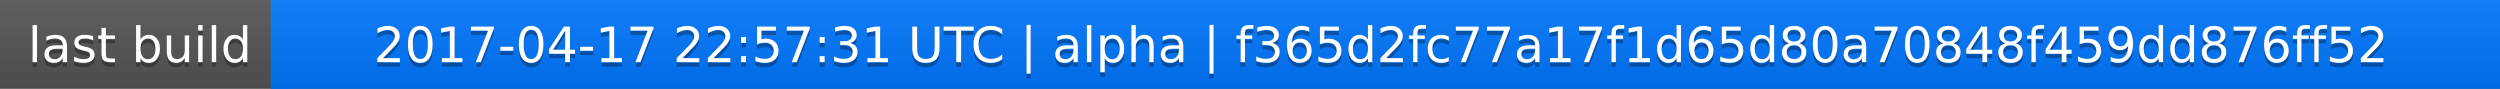
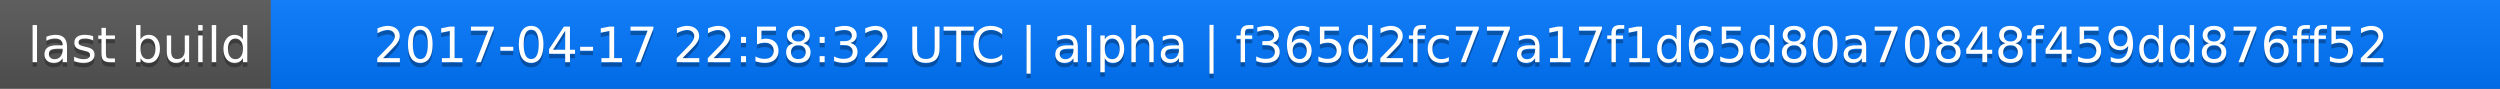
<svg xmlns="http://www.w3.org/2000/svg" width="563" height="20">
  <linearGradient id="a" x2="0" y2="100%">
    <stop offset="0" stop-color="#bbb" stop-opacity=".1" />
    <stop offset="1" stop-opacity=".1" />
  </linearGradient>
  <rect rx="0" width="563" height="20" fill="#555" />
  <rect rx="0" x="61" width="502" height="20" fill="#07f" />
  <path fill="#07f" d="M61 0h4v20h-4z" />
  <rect rx="0" width="563" height="20" fill="url(#a)" />
  <g fill="#fff" text-anchor="middle" font-family="DejaVu Sans,Verdana,Geneva,sans-serif" font-size="11">
    <text x="31.5" y="15" fill="#010101" fill-opacity=".3">last build</text>
    <text x="31.5" y="14">last build</text>
-     <text x="311" y="15" fill="#010101" fill-opacity=".3">2017-04-17 22:57:31 UTC | alpha | f365d2fc77a17f1d65d80a70848f459dd876ff52</text>
-     <text x="311" y="14">2017-04-17 22:57:31 UTC | alpha | f365d2fc77a17f1d65d80a70848f459dd876ff52</text>
+     <text x="311" y="15" fill="#010101" fill-opacity=".3">2017-04-17 22:58:32 UTC | alpha | f365d2fc77a17f1d65d80a70848f459dd876ff52</text>
+     <text x="311" y="14">2017-04-17 22:58:32 UTC | alpha | f365d2fc77a17f1d65d80a70848f459dd876ff52</text>
  </g>
</svg>
